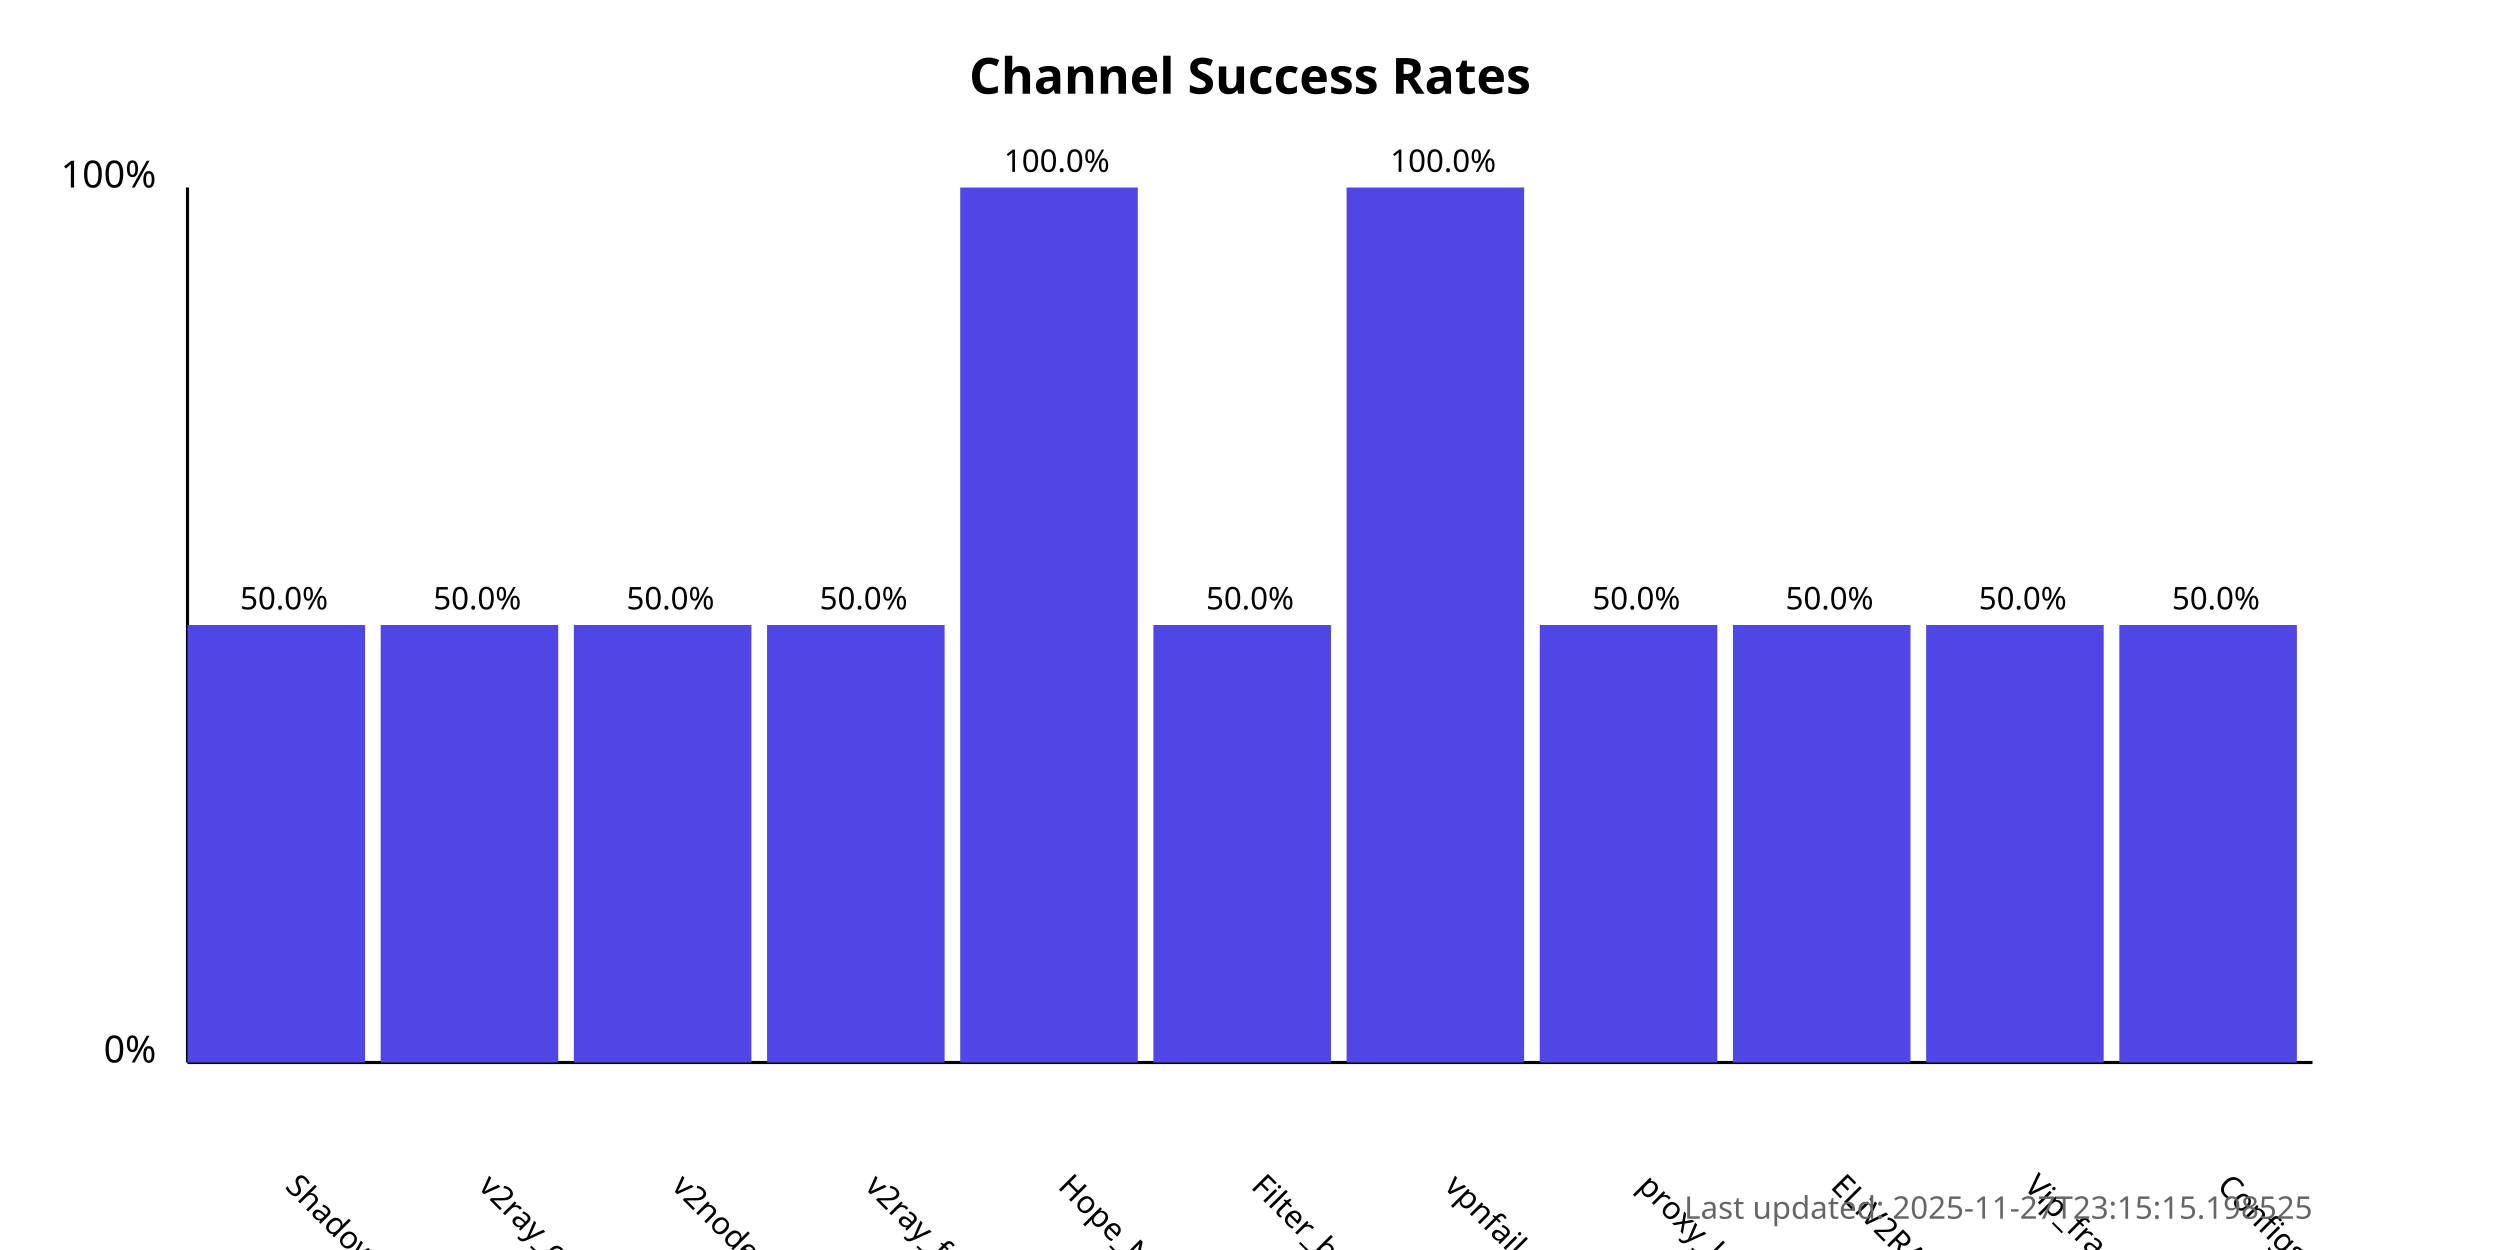
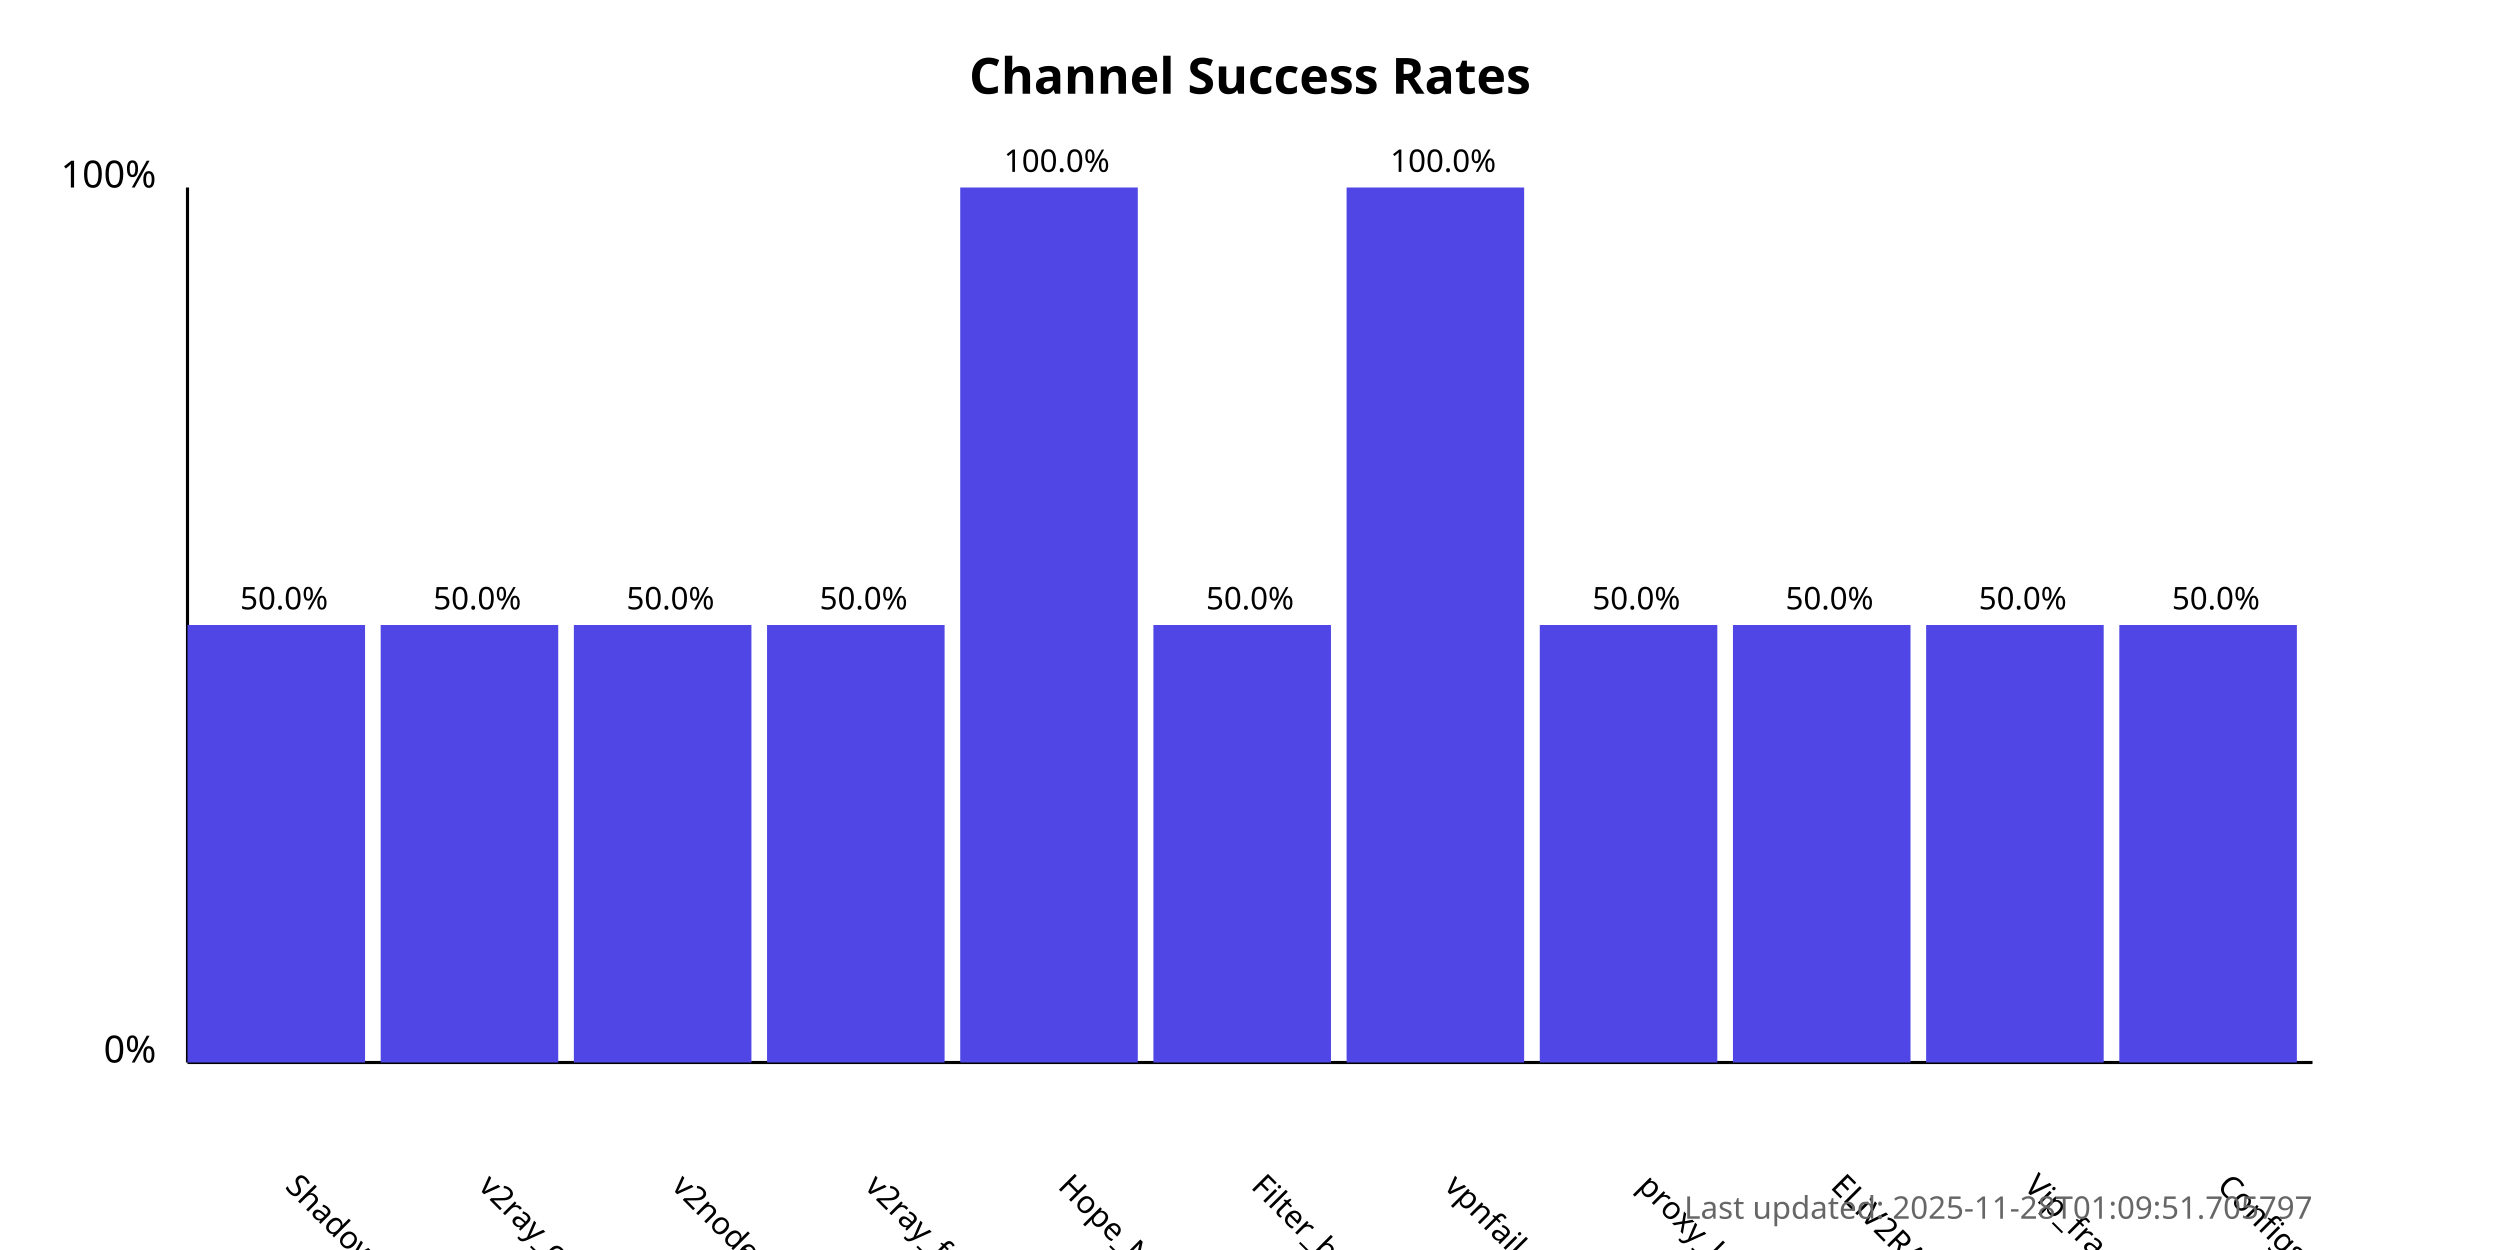
<svg xmlns="http://www.w3.org/2000/svg" width="800" height="400">
  <style>
            .chart-title { font: bold 16px sans-serif; }
            .axis-label { font: 12px sans-serif; }
            .tick-label { font: 10px sans-serif; }
            .bar { fill: #4f46e5; }
            .bar:hover { fill: #6366f1; }
            .timestamp { font: 10px sans-serif; fill: #666; }
        </style>
  <text x="400.0" y="30" text-anchor="middle" class="chart-title">
            Channel Success Rates
        </text>
  <line x1="60" y1="340" x2="60" y2="60" stroke="black" stroke-width="1" />
  <line x1="60" y1="340" x2="740" y2="340" stroke="black" stroke-width="1" />
  <text x="50" y="340" text-anchor="end" class="axis-label">0%</text>
  <text x="50" y="60" text-anchor="end" class="axis-label">100%</text>
  <g>
    <rect x="60" y="200.0" width="56.818" height="140.0" class="bar" />
    <text x="90.909" y="380" transform="rotate(45, 90.90909, 380)" text-anchor="start" class="tick-label">
                ShadowProxy66
            </text>
    <text x="90.909" y="195.0" text-anchor="middle" class="tick-label">
                50.0%
            </text>
  </g>
  <g>
    <rect x="121.818" y="200.0" width="56.818" height="140.0" class="bar" />
    <text x="152.727" y="380" transform="rotate(45, 152.7273, 380)" text-anchor="start" class="tick-label">
                v2ray_configs_pool
            </text>
    <text x="152.727" y="195.0" text-anchor="middle" class="tick-label">
                50.0%
            </text>
  </g>
  <g>
    <rect x="183.636" y="200.0" width="56.818" height="140.0" class="bar" />
    <text x="214.545" y="380" transform="rotate(45, 214.5455, 380)" text-anchor="start" class="tick-label">
                v2nodes
            </text>
    <text x="214.545" y="195.0" text-anchor="middle" class="tick-label">
                50.0%
            </text>
  </g>
  <g>
    <rect x="245.455" y="200.0" width="56.818" height="140.0" class="bar" />
    <text x="276.364" y="380" transform="rotate(45, 276.3636, 380)" text-anchor="start" class="tick-label">
                v2ray_free_conf
            </text>
    <text x="276.364" y="195.0" text-anchor="middle" class="tick-label">
                50.0%
            </text>
  </g>
  <g>
    <rect x="307.273" y="60.0" width="56.818" height="280.0" class="bar" />
    <text x="338.182" y="380" transform="rotate(45, 338.1818, 380)" text-anchor="start" class="tick-label">
                Hope_Net
            </text>
    <text x="338.182" y="55.0" text-anchor="middle" class="tick-label">
                100.0%
            </text>
  </g>
  <g>
    <rect x="369.091" y="200.0" width="56.818" height="140.0" class="bar" />
    <text x="400.0" y="380" transform="rotate(45, 400.0, 380)" text-anchor="start" class="tick-label">
                Filter_breaker
            </text>
    <text x="400.0" y="195.0" text-anchor="middle" class="tick-label">
                50.0%
            </text>
  </g>
  <g>
    <rect x="430.909" y="60.0" width="56.818" height="280.0" class="bar" />
    <text x="461.818" y="380" transform="rotate(45, 461.8182, 380)" text-anchor="start" class="tick-label">
                vpnfail_vless
            </text>
    <text x="461.818" y="55.0" text-anchor="middle" class="tick-label">
                100.0%
            </text>
  </g>
  <g>
    <rect x="492.727" y="200.0" width="56.818" height="140.0" class="bar" />
    <text x="523.636" y="380" transform="rotate(45, 523.6364, 380)" text-anchor="start" class="tick-label">
                proxy_kafee
            </text>
    <text x="523.636" y="195.0" text-anchor="middle" class="tick-label">
                50.0%
            </text>
  </g>
  <g>
    <rect x="554.545" y="200.0" width="56.818" height="140.0" class="bar" />
    <text x="585.455" y="380" transform="rotate(45, 585.4545, 380)" text-anchor="start" class="tick-label">
                ELiV2RAY
            </text>
    <text x="585.455" y="195.0" text-anchor="middle" class="tick-label">
                50.0%
            </text>
  </g>
  <g>
    <rect x="616.364" y="200.0" width="56.818" height="140.0" class="bar" />
    <text x="647.273" y="380" transform="rotate(45, 647.2727, 380)" text-anchor="start" class="tick-label">
                Vip_fragment_v2ray
            </text>
    <text x="647.273" y="195.0" text-anchor="middle" class="tick-label">
                50.0%
            </text>
  </g>
  <g>
    <rect x="678.182" y="200.0" width="56.818" height="140.0" class="bar" />
    <text x="709.091" y="380" transform="rotate(45, 709.0909, 380)" text-anchor="start" class="tick-label">
                ConfigsHubPlus
            </text>
    <text x="709.091" y="195.0" text-anchor="middle" class="tick-label">
                50.0%
            </text>
  </g>
  <text x="740" y="390" text-anchor="end" class="timestamp">
-             Last updated: 2025-11-27T23:15:15.198525
+             Last updated: 2025-11-28T01:09:51.705797
        </text>
</svg>
